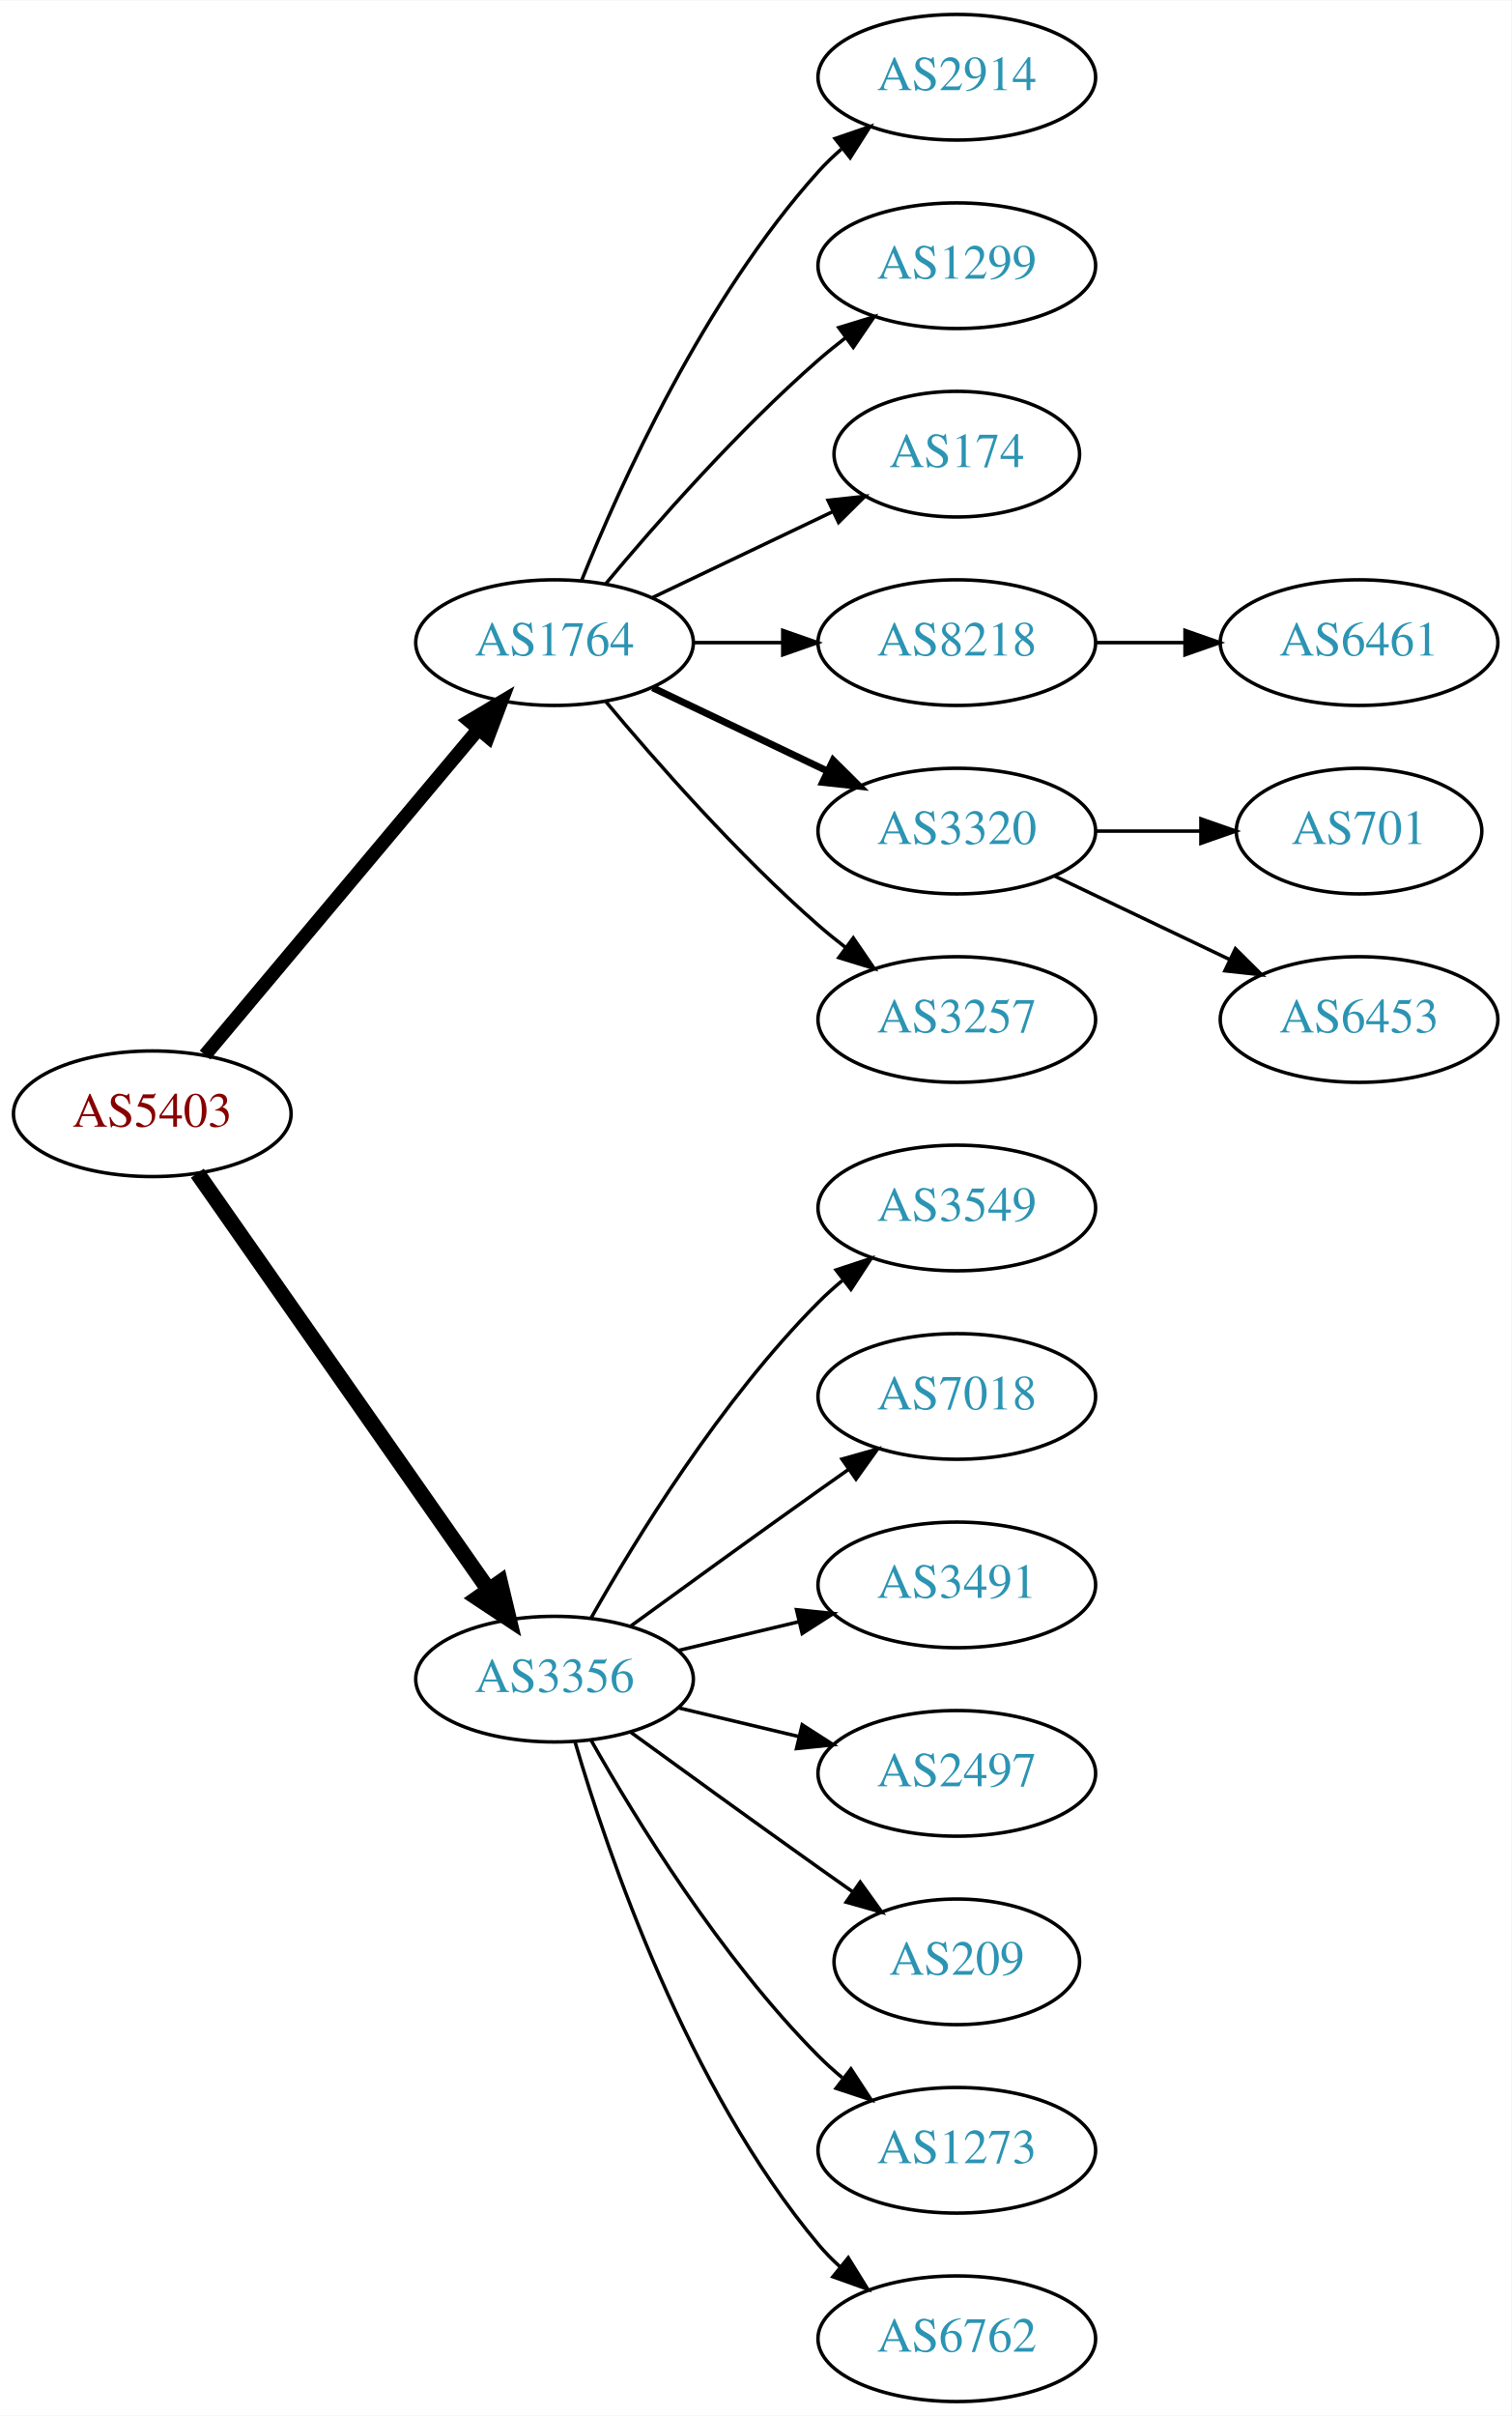
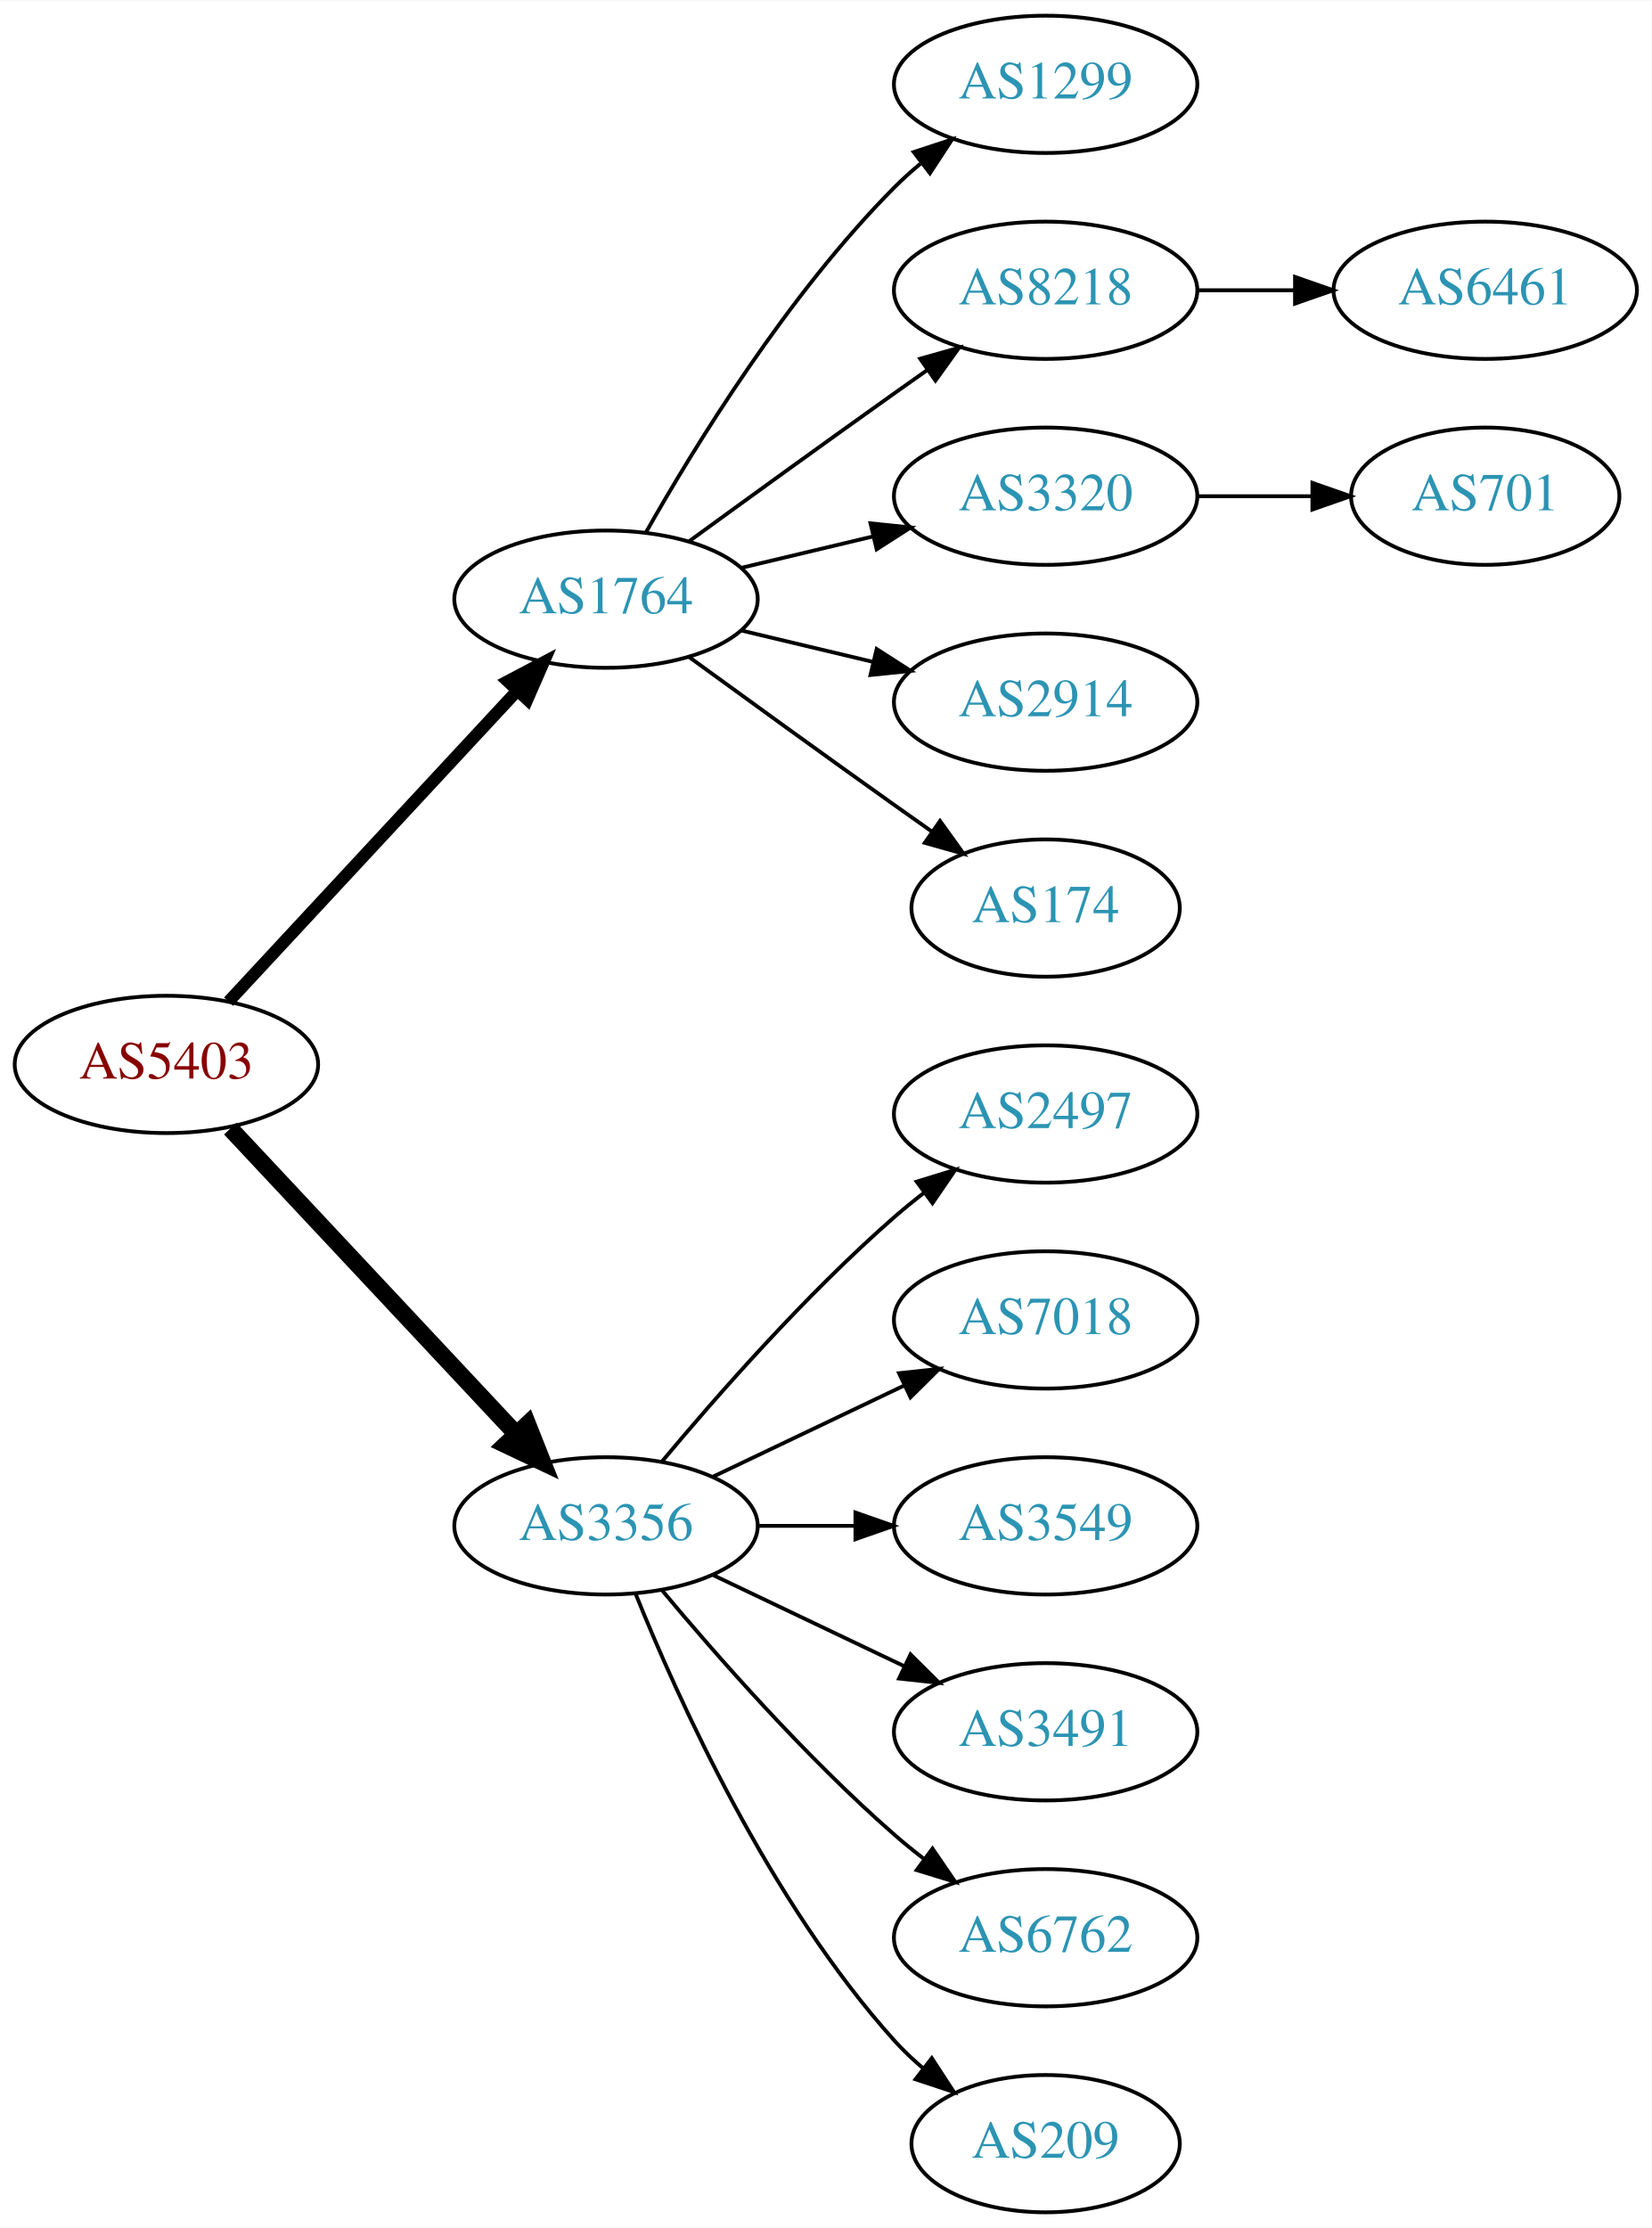
- <svg xmlns="http://www.w3.org/2000/svg" xmlns:xlink="http://www.w3.org/1999/xlink" width="433pt" height="692pt" viewBox="0.00 0.00 433.17 692.00">
-   <g id="graph0" class="graph" transform="scale(1 1) rotate(0) translate(4 688)">
-     <polygon fill="white" stroke="none" points="-4,4 -4,-688 429.172,-688 429.172,4 -4,4" />
+ <svg xmlns="http://www.w3.org/2000/svg" xmlns:xlink="http://www.w3.org/1999/xlink" width="433pt" height="584pt" viewBox="0.00 0.00 433.17 584.00">
+   <g id="graph0" class="graph" transform="scale(1 1) rotate(0) translate(4 580)">
+     <polygon fill="white" stroke="none" points="-4,4 -4,-580 429.172,-580 429.172,4 -4,4" />
    <g id="node1" class="node">
      <g id="a_node1">
        <a xlink:href="/asn/5403" xlink:title="AS5403 ~ AS5403 [AT]">
-           <ellipse fill="#ffffff" stroke="black" cx="39.647" cy="-369" rx="39.794" ry="18" />
-           <text text-anchor="middle" x="39.647" y="-365.3" font-family="Times,serif" font-size="14.00" fill="#880000">AS5403</text>
+           <ellipse fill="#ffffff" stroke="black" cx="39.647" cy="-301" rx="39.794" ry="18" />
+           <text text-anchor="middle" x="39.647" y="-297.3" font-family="Times,serif" font-size="14.00" fill="#880000">AS5403</text>
        </a>
      </g>
    </g>
    <g id="node2" class="node">
      <g id="a_node2">
        <a xlink:href="/asn/1764" xlink:title="AS1764 ~ NEXTLAYER-AS [AT]">
-           <ellipse fill="#ffffff" stroke="black" cx="154.939" cy="-504" rx="39.794" ry="18" />
-           <text text-anchor="middle" x="154.939" y="-500.3" font-family="Times,serif" font-size="14.00" fill="#2c94b3">AS1764</text>
+           <ellipse fill="#ffffff" stroke="black" cx="154.939" cy="-423" rx="39.794" ry="18" />
+           <text text-anchor="middle" x="154.939" y="-419.3" font-family="Times,serif" font-size="14.00" fill="#2c94b3">AS1764</text>
        </a>
      </g>
    </g>
    <g id="edge1" class="edge">
-       <path fill="none" stroke="black" stroke-width="3.938" d="M54.766,-385.825C74.441,-409.269 110.245,-451.934 133.023,-479.076" />
-       <polygon fill="black" stroke="black" stroke-width="3.938" points="130.533,-481.553 139.642,-486.963 135.895,-477.053 130.533,-481.553" />
+       <path fill="none" stroke="black" stroke-width="3.214" d="M55.926,-317.453C75.437,-338.464 109.345,-374.978 131.716,-399.068" />
+       <polygon fill="black" stroke="black" stroke-width="3.214" points="129.171,-401.472 138.541,-406.418 134.3,-396.708 129.171,-401.472" />
    </g>
    <g id="node3" class="node">
      <g id="a_node3">
        <a xlink:href="/asn/3356" xlink:title="AS3356 ~ Level 3 Parent, LLC [US]">
-           <ellipse fill="#ffffff" stroke="black" cx="154.939" cy="-207" rx="39.794" ry="18" />
-           <text text-anchor="middle" x="154.939" y="-203.3" font-family="Times,serif" font-size="14.00" fill="#2c94b3">AS3356</text>
+           <ellipse fill="#ffffff" stroke="black" cx="154.939" cy="-180" rx="39.794" ry="18" />
+           <text text-anchor="middle" x="154.939" y="-176.3" font-family="Times,serif" font-size="14.00" fill="#2c94b3">AS3356</text>
        </a>
      </g>
    </g>
    <g id="edge2" class="edge">
-       <path fill="none" stroke="black" stroke-width="4.5" d="M52.557,-351.969C72.478,-323.483 112.668,-266.015 136.018,-232.626" />
-       <polygon fill="black" stroke="black" stroke-width="4.5" points="139.344,-234.742 141.848,-224.29 132.89,-230.228 139.344,-234.742" />
+       <path fill="none" stroke="black" stroke-width="4.5" d="M56.399,-284.175C75.846,-263.406 109.061,-227.932 131.253,-204.23" />
+       <polygon fill="black" stroke="black" stroke-width="4.5" points="134.36,-206.673 138.32,-196.682 128.611,-201.29 134.36,-206.673" />
    </g>
    <g id="node4" class="node">
      <g id="a_node4">
-         <a xlink:href="/asn/2914" xlink:title="AS2914 ~ NTT America, Inc. [US]">
-           <ellipse fill="#ffffff" stroke="black" cx="270.232" cy="-666" rx="39.794" ry="18" />
-           <text text-anchor="middle" x="270.232" y="-662.3" font-family="Times,serif" font-size="14.00" fill="#2c94b3">AS2914</text>
+         <a xlink:href="/asn/1299" xlink:title="AS1299 ~ Telia Carrier [EU]">
+           <ellipse fill="#ffffff" stroke="black" cx="270.232" cy="-558" rx="39.794" ry="18" />
+           <text text-anchor="middle" x="270.232" y="-554.3" font-family="Times,serif" font-size="14.00" fill="#2c94b3">AS1299</text>
        </a>
      </g>
    </g>
    <g id="edge3" class="edge">
-       <path fill="none" stroke="black" d="M162.687,-521.787C173.738,-549.243 197.791,-602.578 230.586,-639 232.588,-641.224 234.807,-643.363 237.14,-645.397" />
-       <polygon fill="black" stroke="black" points="235.338,-648.433 245.359,-651.873 239.67,-642.935 235.338,-648.433" />
+       <path fill="none" stroke="black" d="M165.399,-440.49C178.181,-463.096 202.613,-502.886 230.586,-531 232.697,-533.121 234.993,-535.188 237.378,-537.171" />
+       <polygon fill="black" stroke="black" points="235.631,-540.242 245.694,-543.556 239.894,-534.69 235.631,-540.242" />
    </g>
    <g id="node5" class="node">
      <g id="a_node5">
-         <a xlink:href="/asn/1299" xlink:title="AS1299 ~ Telia Carrier [EU]">
-           <ellipse fill="#ffffff" stroke="black" cx="270.232" cy="-612" rx="39.794" ry="18" />
-           <text text-anchor="middle" x="270.232" y="-608.3" font-family="Times,serif" font-size="14.00" fill="#2c94b3">AS1299</text>
-         </a>
-       </g>
-     </g>
-     <g id="edge4" class="edge">
-       <path fill="none" stroke="black" d="M169.569,-520.817C183.852,-537.929 207.398,-564.745 230.586,-585 233.052,-587.154 235.69,-589.294 238.388,-591.372" />
-       <polygon fill="black" stroke="black" points="236.413,-594.264 246.542,-597.37 240.561,-588.625 236.413,-594.264" />
-     </g>
-     <g id="node6" class="node">
-       <g id="a_node6">
-         <a xlink:href="/asn/174" xlink:title="AS174 ~ Cogent Communications [US]">
-           <ellipse fill="#ffffff" stroke="black" cx="270.232" cy="-558" rx="35.194" ry="18" />
-           <text text-anchor="middle" x="270.232" y="-554.3" font-family="Times,serif" font-size="14.00" fill="#2c94b3">AS174</text>
-         </a>
-       </g>
-     </g>
-     <g id="edge5" class="edge">
-       <path fill="none" stroke="black" d="M183.076,-516.934C198.508,-524.29 217.993,-533.577 234.528,-541.459" />
-       <polygon fill="black" stroke="black" points="233.337,-544.768 243.87,-545.911 236.349,-538.449 233.337,-544.768" />
-     </g>
-     <g id="node7" class="node">
-       <g id="a_node7">
        <a xlink:href="/asn/8218" xlink:title="AS8218 ~ legacy Neotelecoms [FR]">
          <ellipse fill="#ffffff" stroke="black" cx="270.232" cy="-504" rx="39.794" ry="18" />
          <text text-anchor="middle" x="270.232" y="-500.3" font-family="Times,serif" font-size="14.00" fill="#2c94b3">AS8218</text>
        </a>
      </g>
    </g>
-     <g id="edge6" class="edge">
-       <path fill="none" stroke="black" d="M194.612,-504C202.815,-504 211.579,-504 220.111,-504" />
-       <polygon fill="black" stroke="black" points="220.35,-507.5 230.35,-504 220.35,-500.5 220.35,-507.5" />
+     <g id="edge4" class="edge">
+       <path fill="none" stroke="black" d="M176.788,-438.222C191.722,-449.091 212.335,-464.025 230.586,-477 233.406,-479.005 236.349,-481.085 239.297,-483.159" />
+       <polygon fill="black" stroke="black" points="237.325,-486.05 247.522,-488.926 241.344,-480.319 237.325,-486.05" />
    </g>
-     <g id="node8" class="node">
-       <g id="a_node8">
+     <g id="node6" class="node">
+       <g id="a_node6">
        <a xlink:href="/asn/3320" xlink:title="AS3320 ~ DTAG [DE]">
          <ellipse fill="#ffffff" stroke="black" cx="270.232" cy="-450" rx="39.794" ry="18" />
          <text text-anchor="middle" x="270.232" y="-446.3" font-family="Times,serif" font-size="14.00" fill="#2c94b3">AS3320</text>
        </a>
      </g>
    </g>
-     <g id="edge7" class="edge">
-       <path fill="none" stroke="black" stroke-width="2" d="M183.076,-491.066C198.07,-483.919 216.891,-474.948 233.114,-467.215" />
-       <polygon fill="black" stroke="black" stroke-width="2" points="234.796,-470.291 242.317,-462.829 231.784,-463.972 234.796,-470.291" />
+     <g id="edge5" class="edge">
+       <path fill="none" stroke="black" d="M190.547,-431.248C201.418,-433.838 213.572,-436.735 225.015,-439.462" />
+       <polygon fill="black" stroke="black" points="224.298,-442.889 234.837,-441.803 225.921,-436.08 224.298,-442.889" />
    </g>
-     <g id="node9" class="node">
-       <g id="a_node9">
-         <a xlink:href="/asn/3257" xlink:title="AS3257 ~ GTT [DE]">
+     <g id="node7" class="node">
+       <g id="a_node7">
+         <a xlink:href="/asn/2914" xlink:title="AS2914 ~ NTT America, Inc. [US]">
          <ellipse fill="#ffffff" stroke="black" cx="270.232" cy="-396" rx="39.794" ry="18" />
-           <text text-anchor="middle" x="270.232" y="-392.3" font-family="Times,serif" font-size="14.00" fill="#2c94b3">AS3257</text>
+           <text text-anchor="middle" x="270.232" y="-392.3" font-family="Times,serif" font-size="14.00" fill="#2c94b3">AS2914</text>
        </a>
      </g>
    </g>
-     <g id="edge8" class="edge">
-       <path fill="none" stroke="black" d="M169.569,-487.183C183.852,-470.071 207.398,-443.255 230.586,-423 233.052,-420.846 235.69,-418.706 238.388,-416.628" />
-       <polygon fill="black" stroke="black" points="240.561,-419.375 246.542,-410.63 236.413,-413.736 240.561,-419.375" />
+     <g id="edge6" class="edge">
+       <path fill="none" stroke="black" d="M190.547,-414.752C201.418,-412.162 213.572,-409.265 225.015,-406.538" />
+       <polygon fill="black" stroke="black" points="225.921,-409.92 234.837,-404.197 224.298,-403.111 225.921,-409.92" />
+     </g>
+     <g id="node8" class="node">
+       <g id="a_node8">
+         <a xlink:href="/asn/174" xlink:title="AS174 ~ Cogent Communications [US]">
+           <ellipse fill="#ffffff" stroke="black" cx="270.232" cy="-342" rx="35.194" ry="18" />
+           <text text-anchor="middle" x="270.232" y="-338.3" font-family="Times,serif" font-size="14.00" fill="#2c94b3">AS174</text>
+         </a>
+       </g>
+     </g>
+     <g id="edge7" class="edge">
+       <path fill="none" stroke="black" d="M176.788,-407.778C191.722,-396.909 212.335,-381.975 230.586,-369 233.796,-366.718 237.165,-364.339 240.52,-361.982" />
+       <polygon fill="black" stroke="black" points="242.548,-364.834 248.73,-356.23 238.532,-359.101 242.548,-364.834" />
+     </g>
+     <g id="node11" class="node">
+       <g id="a_node11">
+         <a xlink:href="/asn/2497" xlink:title="AS2497 ~ Internet Initiative Japan Inc. [JP]">
+           <ellipse fill="#ffffff" stroke="black" cx="270.232" cy="-288" rx="39.794" ry="18" />
+           <text text-anchor="middle" x="270.232" y="-284.3" font-family="Times,serif" font-size="14.00" fill="#2c94b3">AS2497</text>
+         </a>
+       </g>
+     </g>
+     <g id="edge10" class="edge">
+       <path fill="none" stroke="black" d="M169.569,-196.817C183.852,-213.929 207.398,-240.745 230.586,-261 233.052,-263.154 235.69,-265.294 238.388,-267.372" />
+       <polygon fill="black" stroke="black" points="236.413,-270.264 246.542,-273.37 240.561,-264.625 236.413,-270.264" />
+     </g>
+     <g id="node12" class="node">
+       <g id="a_node12">
+         <a xlink:href="/asn/7018" xlink:title="AS7018 ~ AT&amp;T Services, Inc. [US]">
+           <ellipse fill="#ffffff" stroke="black" cx="270.232" cy="-234" rx="39.794" ry="18" />
+           <text text-anchor="middle" x="270.232" y="-230.3" font-family="Times,serif" font-size="14.00" fill="#2c94b3">AS7018</text>
+         </a>
+       </g>
+     </g>
+     <g id="edge11" class="edge">
+       <path fill="none" stroke="black" d="M183.076,-192.934C198.07,-200.081 216.891,-209.052 233.114,-216.785" />
+       <polygon fill="black" stroke="black" points="231.784,-220.028 242.317,-221.171 234.796,-213.709 231.784,-220.028" />
    </g>
    <g id="node13" class="node">
      <g id="a_node13">
        <a xlink:href="/asn/3549" xlink:title="AS3549 ~ Level 3 Parent, LLC [US]">
-           <ellipse fill="#ffffff" stroke="black" cx="270.232" cy="-342" rx="39.794" ry="18" />
-           <text text-anchor="middle" x="270.232" y="-338.3" font-family="Times,serif" font-size="14.00" fill="#2c94b3">AS3549</text>
+           <ellipse fill="#ffffff" stroke="black" cx="270.232" cy="-180" rx="39.794" ry="18" />
+           <text text-anchor="middle" x="270.232" y="-176.3" font-family="Times,serif" font-size="14.00" fill="#2c94b3">AS3549</text>
        </a>
      </g>
    </g>
    <g id="edge12" class="edge">
-       <path fill="none" stroke="black" d="M165.399,-224.49C178.181,-247.096 202.613,-286.886 230.586,-315 232.697,-317.121 234.993,-319.188 237.378,-321.171" />
-       <polygon fill="black" stroke="black" points="235.631,-324.242 245.694,-327.556 239.894,-318.69 235.631,-324.242" />
+       <path fill="none" stroke="black" d="M194.612,-180C202.815,-180 211.579,-180 220.111,-180" />
+       <polygon fill="black" stroke="black" points="220.35,-183.5 230.35,-180 220.35,-176.5 220.35,-183.5" />
    </g>
    <g id="node14" class="node">
      <g id="a_node14">
-         <a xlink:href="/asn/7018" xlink:title="AS7018 ~ AT&amp;T Services, Inc. [US]">
-           <ellipse fill="#ffffff" stroke="black" cx="270.232" cy="-288" rx="39.794" ry="18" />
-           <text text-anchor="middle" x="270.232" y="-284.3" font-family="Times,serif" font-size="14.00" fill="#2c94b3">AS7018</text>
+         <a xlink:href="/asn/3491" xlink:title="AS3491 ~ PCCW Global, Inc. [US]">
+           <ellipse fill="#ffffff" stroke="black" cx="270.232" cy="-126" rx="39.794" ry="18" />
+           <text text-anchor="middle" x="270.232" y="-122.3" font-family="Times,serif" font-size="14.00" fill="#2c94b3">AS3491</text>
        </a>
      </g>
    </g>
    <g id="edge13" class="edge">
-       <path fill="none" stroke="black" d="M176.788,-222.222C191.722,-233.091 212.335,-248.025 230.586,-261 233.406,-263.005 236.349,-265.085 239.297,-267.159" />
-       <polygon fill="black" stroke="black" points="237.325,-270.05 247.522,-272.926 241.344,-264.319 237.325,-270.05" />
+       <path fill="none" stroke="black" d="M183.076,-167.066C198.07,-159.919 216.891,-150.948 233.114,-143.215" />
+       <polygon fill="black" stroke="black" points="234.796,-146.291 242.317,-138.829 231.784,-139.972 234.796,-146.291" />
    </g>
    <g id="node15" class="node">
      <g id="a_node15">
-         <a xlink:href="/asn/3491" xlink:title="AS3491 ~ PCCW Global, Inc. [US]">
-           <ellipse fill="#ffffff" stroke="black" cx="270.232" cy="-234" rx="39.794" ry="18" />
-           <text text-anchor="middle" x="270.232" y="-230.3" font-family="Times,serif" font-size="14.00" fill="#2c94b3">AS3491</text>
+         <a xlink:href="/asn/6762" xlink:title="AS6762 ~ TELECOM ITALIA SPARKLE S.p.A. [IT]">
+           <ellipse fill="#ffffff" stroke="black" cx="270.232" cy="-72" rx="39.794" ry="18" />
+           <text text-anchor="middle" x="270.232" y="-68.3" font-family="Times,serif" font-size="14.00" fill="#2c94b3">AS6762</text>
        </a>
      </g>
    </g>
    <g id="edge14" class="edge">
-       <path fill="none" stroke="black" d="M190.547,-215.248C201.418,-217.838 213.572,-220.735 225.015,-223.462" />
-       <polygon fill="black" stroke="black" points="224.298,-226.889 234.837,-225.803 225.921,-220.08 224.298,-226.889" />
+       <path fill="none" stroke="black" d="M169.569,-163.183C183.852,-146.071 207.398,-119.255 230.586,-99 233.052,-96.846 235.69,-94.706 238.388,-92.628" />
+       <polygon fill="black" stroke="black" points="240.561,-95.375 246.542,-86.63 236.413,-89.736 240.561,-95.375" />
    </g>
    <g id="node16" class="node">
      <g id="a_node16">
-         <a xlink:href="/asn/2497" xlink:title="AS2497 ~ Internet Initiative Japan Inc. [JP]">
-           <ellipse fill="#ffffff" stroke="black" cx="270.232" cy="-180" rx="39.794" ry="18" />
-           <text text-anchor="middle" x="270.232" y="-176.3" font-family="Times,serif" font-size="14.00" fill="#2c94b3">AS2497</text>
+         <a xlink:href="/asn/209" xlink:title="AS209 ~ CenturyLink Communications, LLC [US]">
+           <ellipse fill="#ffffff" stroke="black" cx="270.232" cy="-18" rx="35.194" ry="18" />
+           <text text-anchor="middle" x="270.232" y="-14.3" font-family="Times,serif" font-size="14.00" fill="#2c94b3">AS209</text>
        </a>
      </g>
    </g>
    <g id="edge15" class="edge">
-       <path fill="none" stroke="black" d="M190.547,-198.752C201.418,-196.162 213.572,-193.265 225.015,-190.538" />
-       <polygon fill="black" stroke="black" points="225.921,-193.92 234.837,-188.197 224.298,-187.111 225.921,-193.92" />
+       <path fill="none" stroke="black" d="M162.687,-162.213C173.738,-134.757 197.791,-81.422 230.586,-45 232.902,-42.428 235.506,-39.969 238.242,-37.657" />
+       <polygon fill="black" stroke="black" points="240.38,-40.428 246.165,-31.552 236.108,-34.883 240.38,-40.428" />
    </g>
-     <g id="node17" class="node">
-       <g id="a_node17">
-         <a xlink:href="/asn/209" xlink:title="AS209 ~ CenturyLink Communications, LLC [US]">
-           <ellipse fill="#ffffff" stroke="black" cx="270.232" cy="-126" rx="35.194" ry="18" />
-           <text text-anchor="middle" x="270.232" y="-122.3" font-family="Times,serif" font-size="14.00" fill="#2c94b3">AS209</text>
-         </a>
-       </g>
-     </g>
-     <g id="edge16" class="edge">
-       <path fill="none" stroke="black" d="M176.788,-191.778C191.722,-180.909 212.335,-165.975 230.586,-153 233.796,-150.718 237.165,-148.339 240.52,-145.982" />
-       <polygon fill="black" stroke="black" points="242.548,-148.834 248.73,-140.23 238.532,-143.101 242.548,-148.834" />
-     </g>
-     <g id="node18" class="node">
-       <g id="a_node18">
-         <a xlink:href="/asn/1273" xlink:title="AS1273 ~ Vodafone Group PLC [EU]">
-           <ellipse fill="#ffffff" stroke="black" cx="270.232" cy="-72" rx="39.794" ry="18" />
-           <text text-anchor="middle" x="270.232" y="-68.3" font-family="Times,serif" font-size="14.00" fill="#2c94b3">AS1273</text>
-         </a>
-       </g>
-     </g>
-     <g id="edge17" class="edge">
-       <path fill="none" stroke="black" d="M165.399,-189.51C178.181,-166.904 202.613,-127.114 230.586,-99 232.697,-96.879 234.993,-94.812 237.378,-92.829" />
-       <polygon fill="black" stroke="black" points="239.894,-95.31 245.694,-86.444 235.631,-89.758 239.894,-95.31" />
-     </g>
-     <g id="node19" class="node">
-       <g id="a_node19">
-         <a xlink:href="/asn/6762" xlink:title="AS6762 ~ TELECOM ITALIA SPARKLE S.p.A. [IT]">
-           <ellipse fill="#ffffff" stroke="black" cx="270.232" cy="-18" rx="39.794" ry="18" />
-           <text text-anchor="middle" x="270.232" y="-14.3" font-family="Times,serif" font-size="14.00" fill="#2c94b3">AS6762</text>
-         </a>
-       </g>
-     </g>
-     <g id="edge18" class="edge">
-       <path fill="none" stroke="black" d="M160.814,-188.998C170.127,-157.156 192.944,-90.019 230.586,-45 232.456,-42.763 234.554,-40.626 236.781,-38.604" />
-       <polygon fill="black" stroke="black" points="239.128,-41.208 244.7,-32.196 234.724,-35.766 239.128,-41.208" />
-     </g>
-     <g id="node10" class="node">
-       <g id="a_node10">
+     <g id="node9" class="node">
+       <g id="a_node9">
        <a xlink:href="/asn/6461" xlink:title="AS6461 ~ Zayo Bandwidth [US]">
          <ellipse fill="#ffffff" stroke="black" cx="385.525" cy="-504" rx="39.794" ry="18" />
          <text text-anchor="middle" x="385.525" y="-500.3" font-family="Times,serif" font-size="14.00" fill="#2c94b3">AS6461</text>
        </a>
      </g>
    </g>
-     <g id="edge9" class="edge">
+     <g id="edge8" class="edge">
      <path fill="none" stroke="black" d="M309.905,-504C318.108,-504 326.872,-504 335.404,-504" />
      <polygon fill="black" stroke="black" points="335.643,-507.5 345.643,-504 335.643,-500.5 335.643,-507.5" />
    </g>
-     <g id="node11" class="node">
-       <g id="a_node11">
+     <g id="node10" class="node">
+       <g id="a_node10">
        <a xlink:href="/asn/701" xlink:title="AS701 ~ UUNET [US]">
          <ellipse fill="#ffffff" stroke="black" cx="385.525" cy="-450" rx="35.194" ry="18" />
          <text text-anchor="middle" x="385.525" y="-446.3" font-family="Times,serif" font-size="14.00" fill="#2c94b3">AS701</text>
        </a>
      </g>
    </g>
-     <g id="edge10" class="edge">
+     <g id="edge9" class="edge">
      <path fill="none" stroke="black" d="M309.905,-450C319.61,-450 330.101,-450 340.064,-450" />
      <polygon fill="black" stroke="black" points="340.2,-453.5 350.2,-450 340.2,-446.5 340.2,-453.5" />
    </g>
-     <g id="node12" class="node">
-       <g id="a_node12">
-         <a xlink:href="/asn/6453" xlink:title="AS6453 ~ TATA COMMUNICATIONS (AMERICA) INC [US]">
-           <ellipse fill="#ffffff" stroke="black" cx="385.525" cy="-396" rx="39.794" ry="18" />
-           <text text-anchor="middle" x="385.525" y="-392.3" font-family="Times,serif" font-size="14.00" fill="#2c94b3">AS6453</text>
-         </a>
-       </g>
-     </g>
-     <g id="edge11" class="edge">
-       <path fill="none" stroke="black" d="M298.369,-437.066C313.363,-429.919 332.184,-420.948 348.407,-413.215" />
-       <polygon fill="black" stroke="black" points="350.089,-416.291 357.61,-408.829 347.077,-409.972 350.089,-416.291" />
-     </g>
  </g>
</svg>
